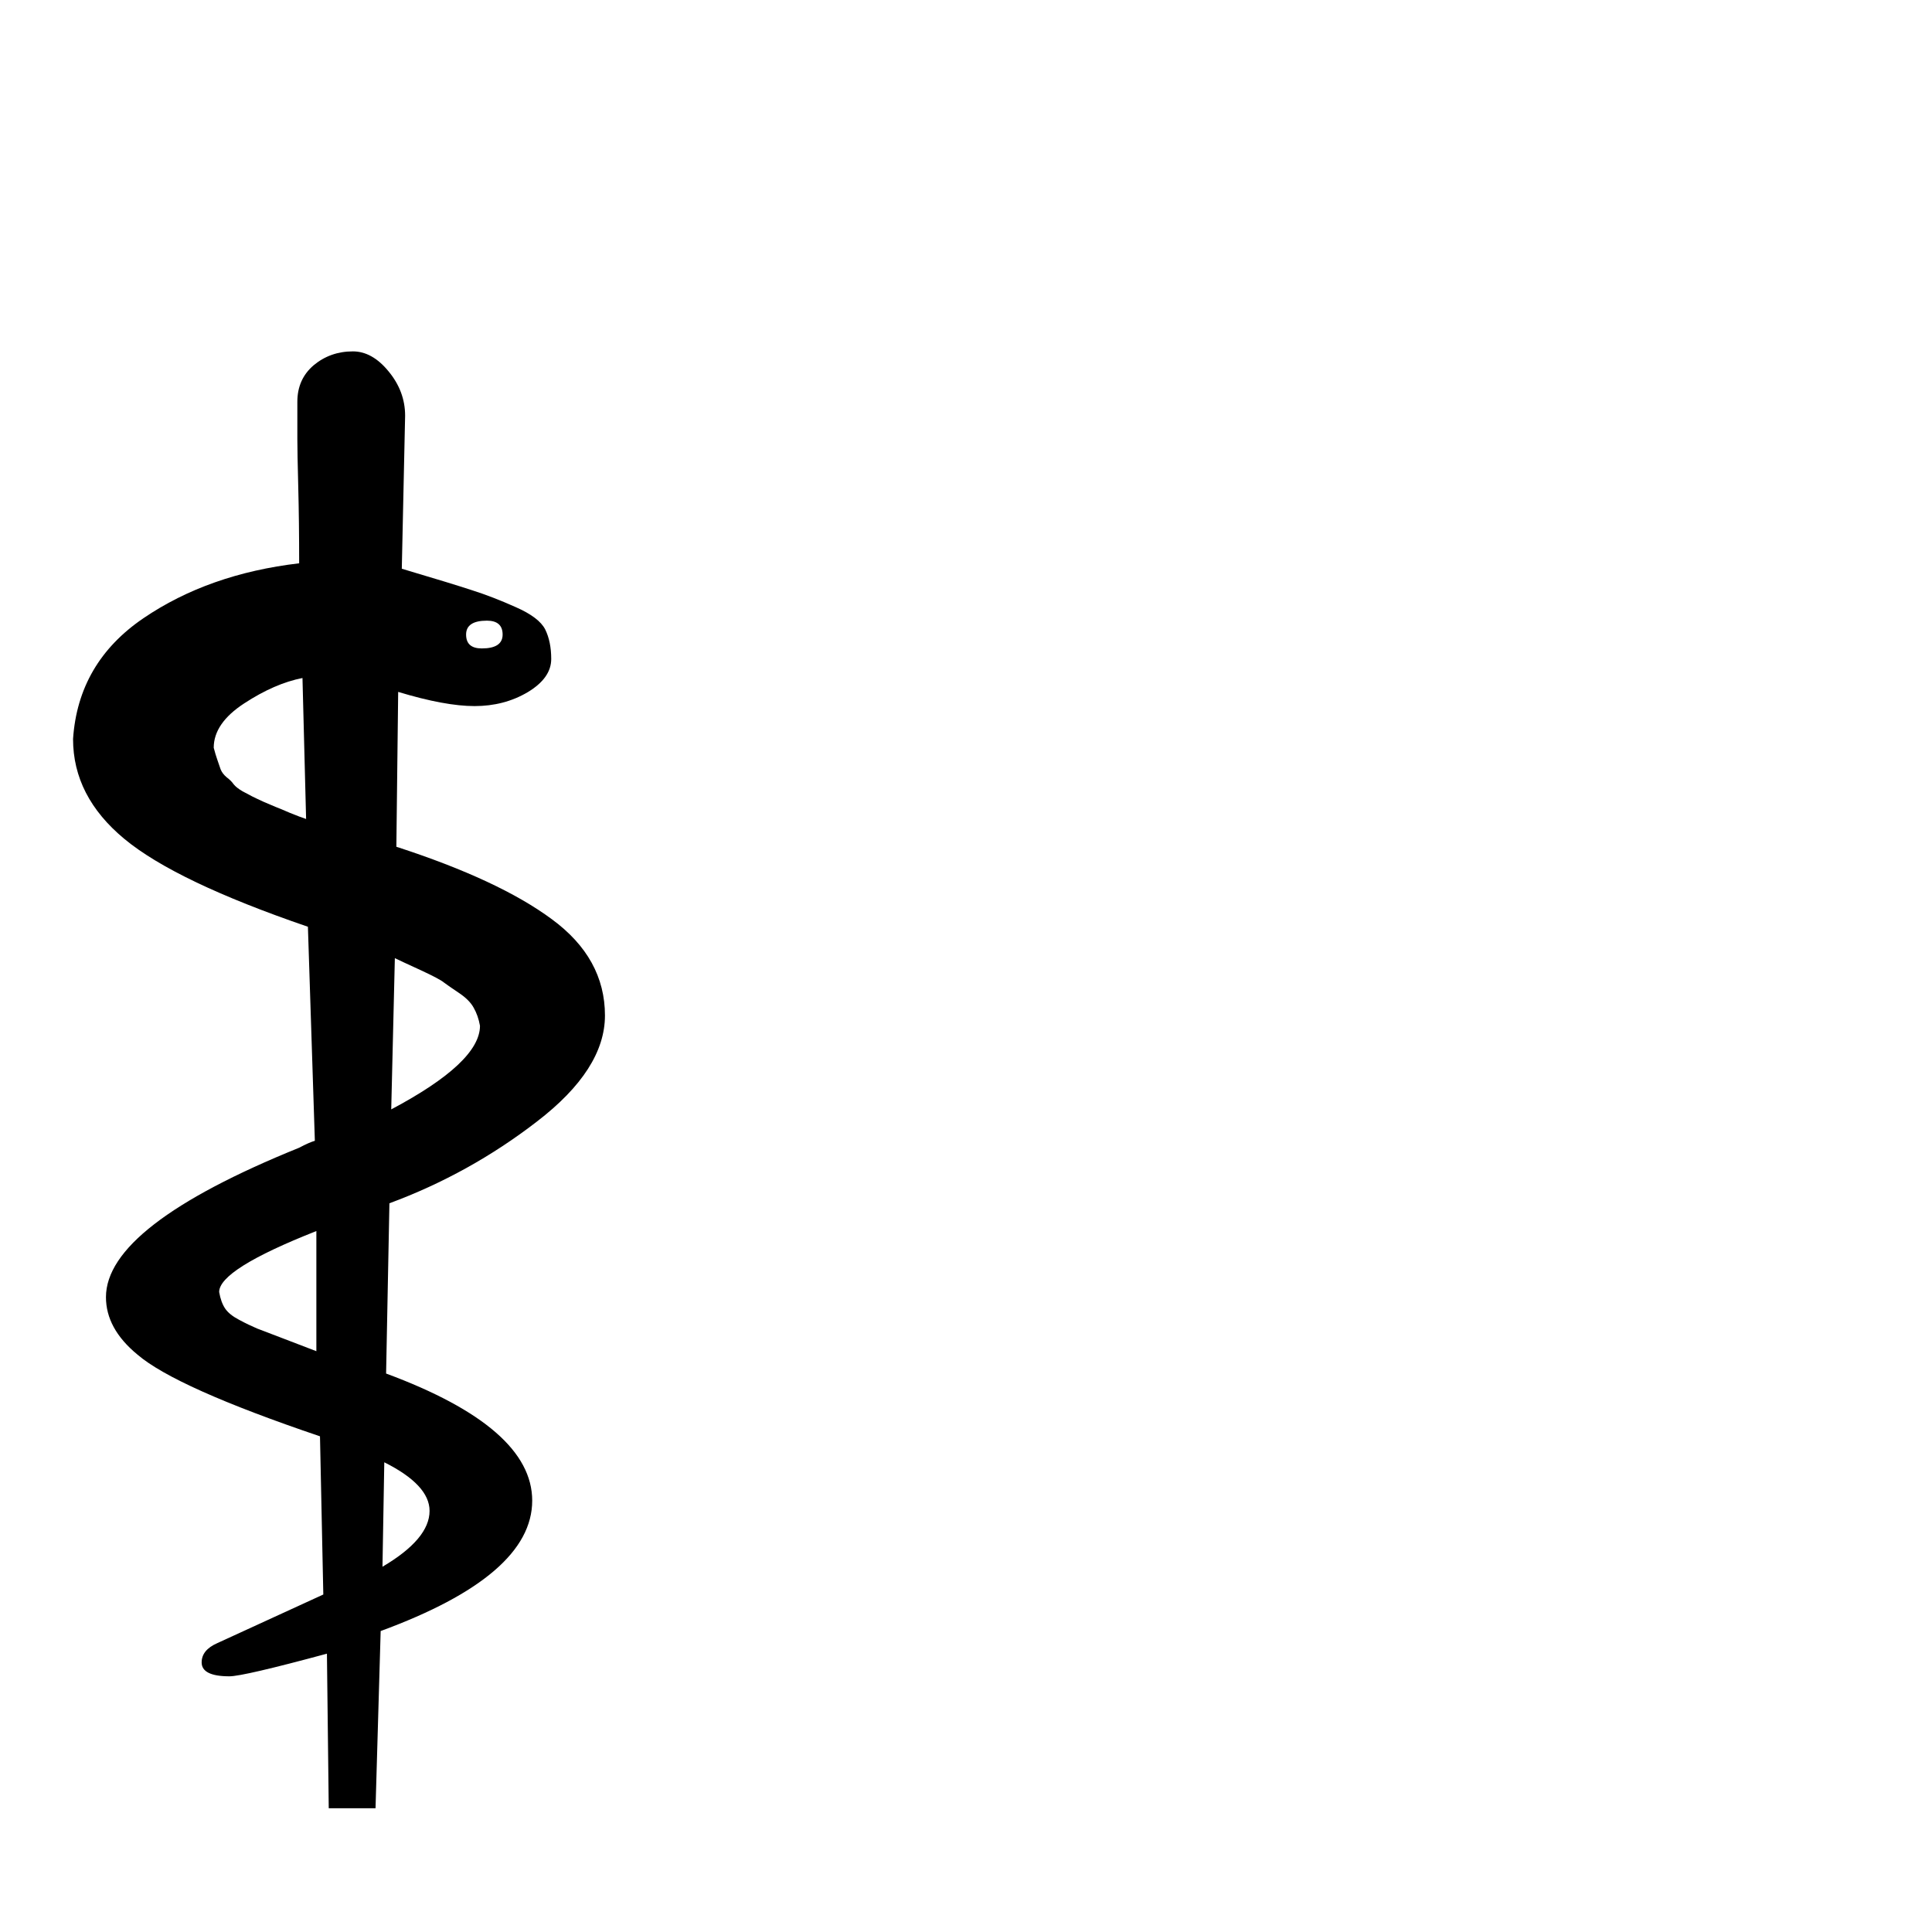
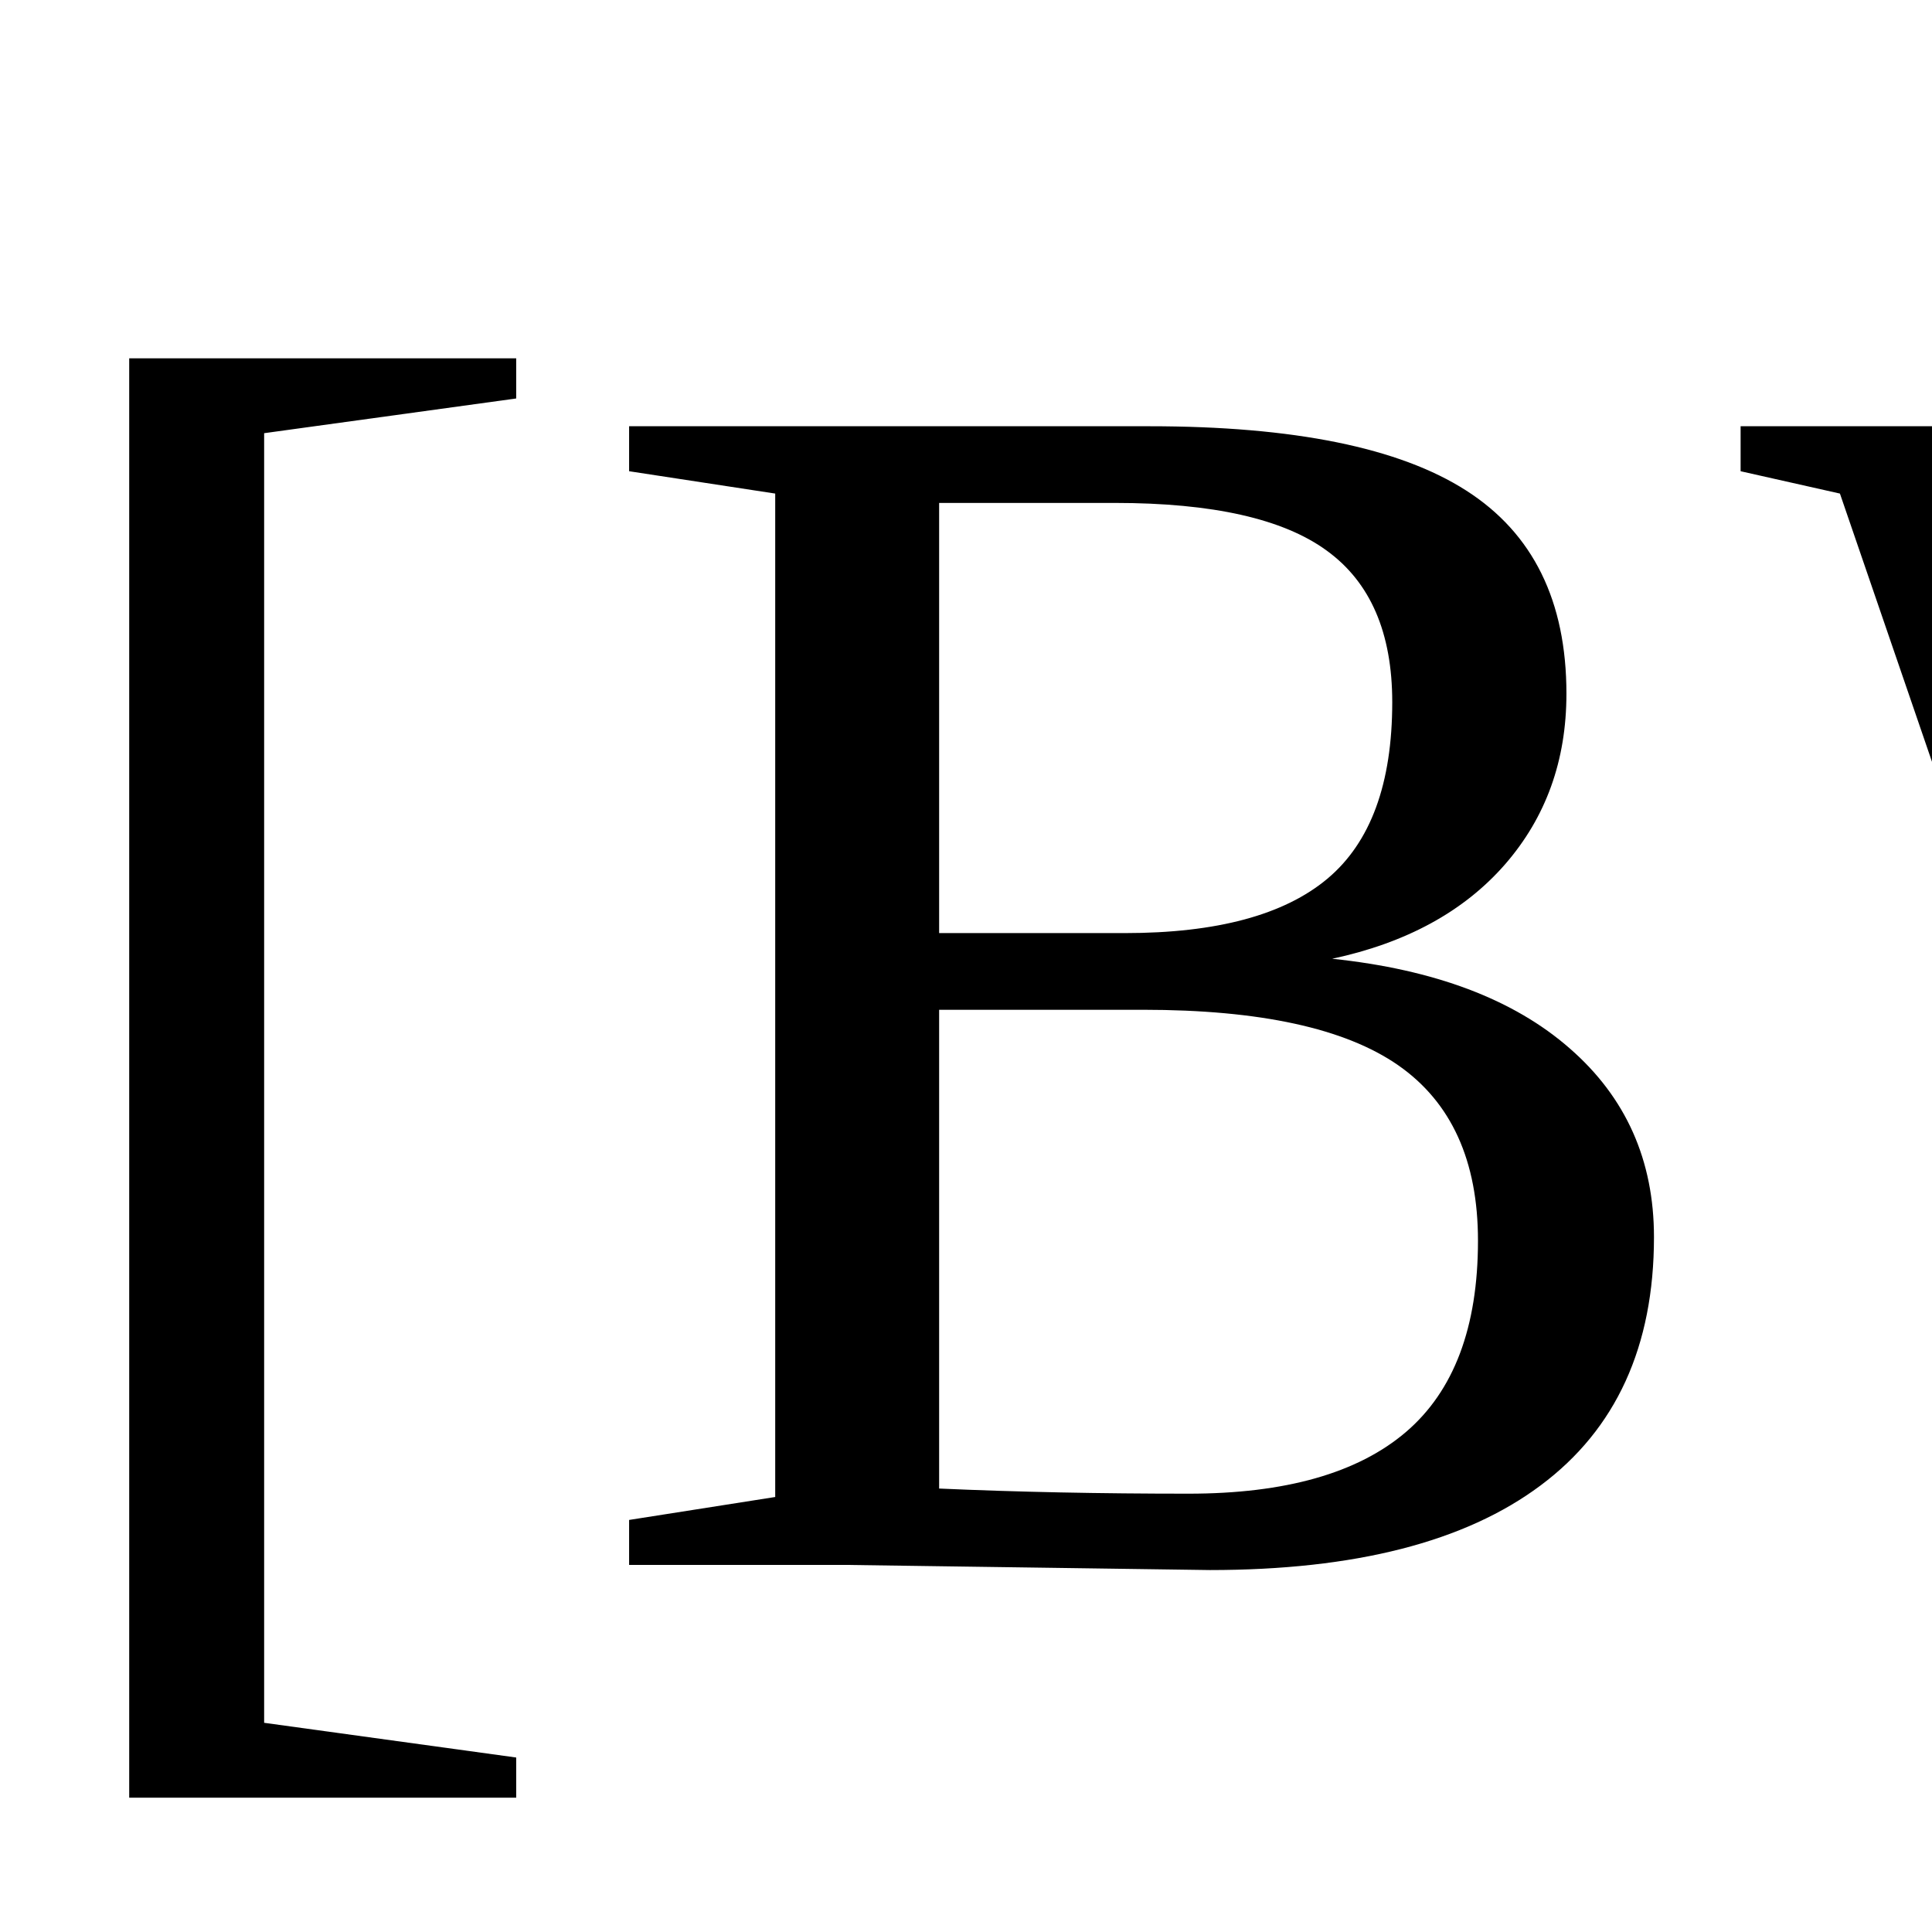
<svg xmlns="http://www.w3.org/2000/svg" viewBox="0 0 100 100">
-   <text y=".9em" font-size="90">⚕</text>
+   <text y=".9em" font-size="90">[BWM]</text>
</svg>
